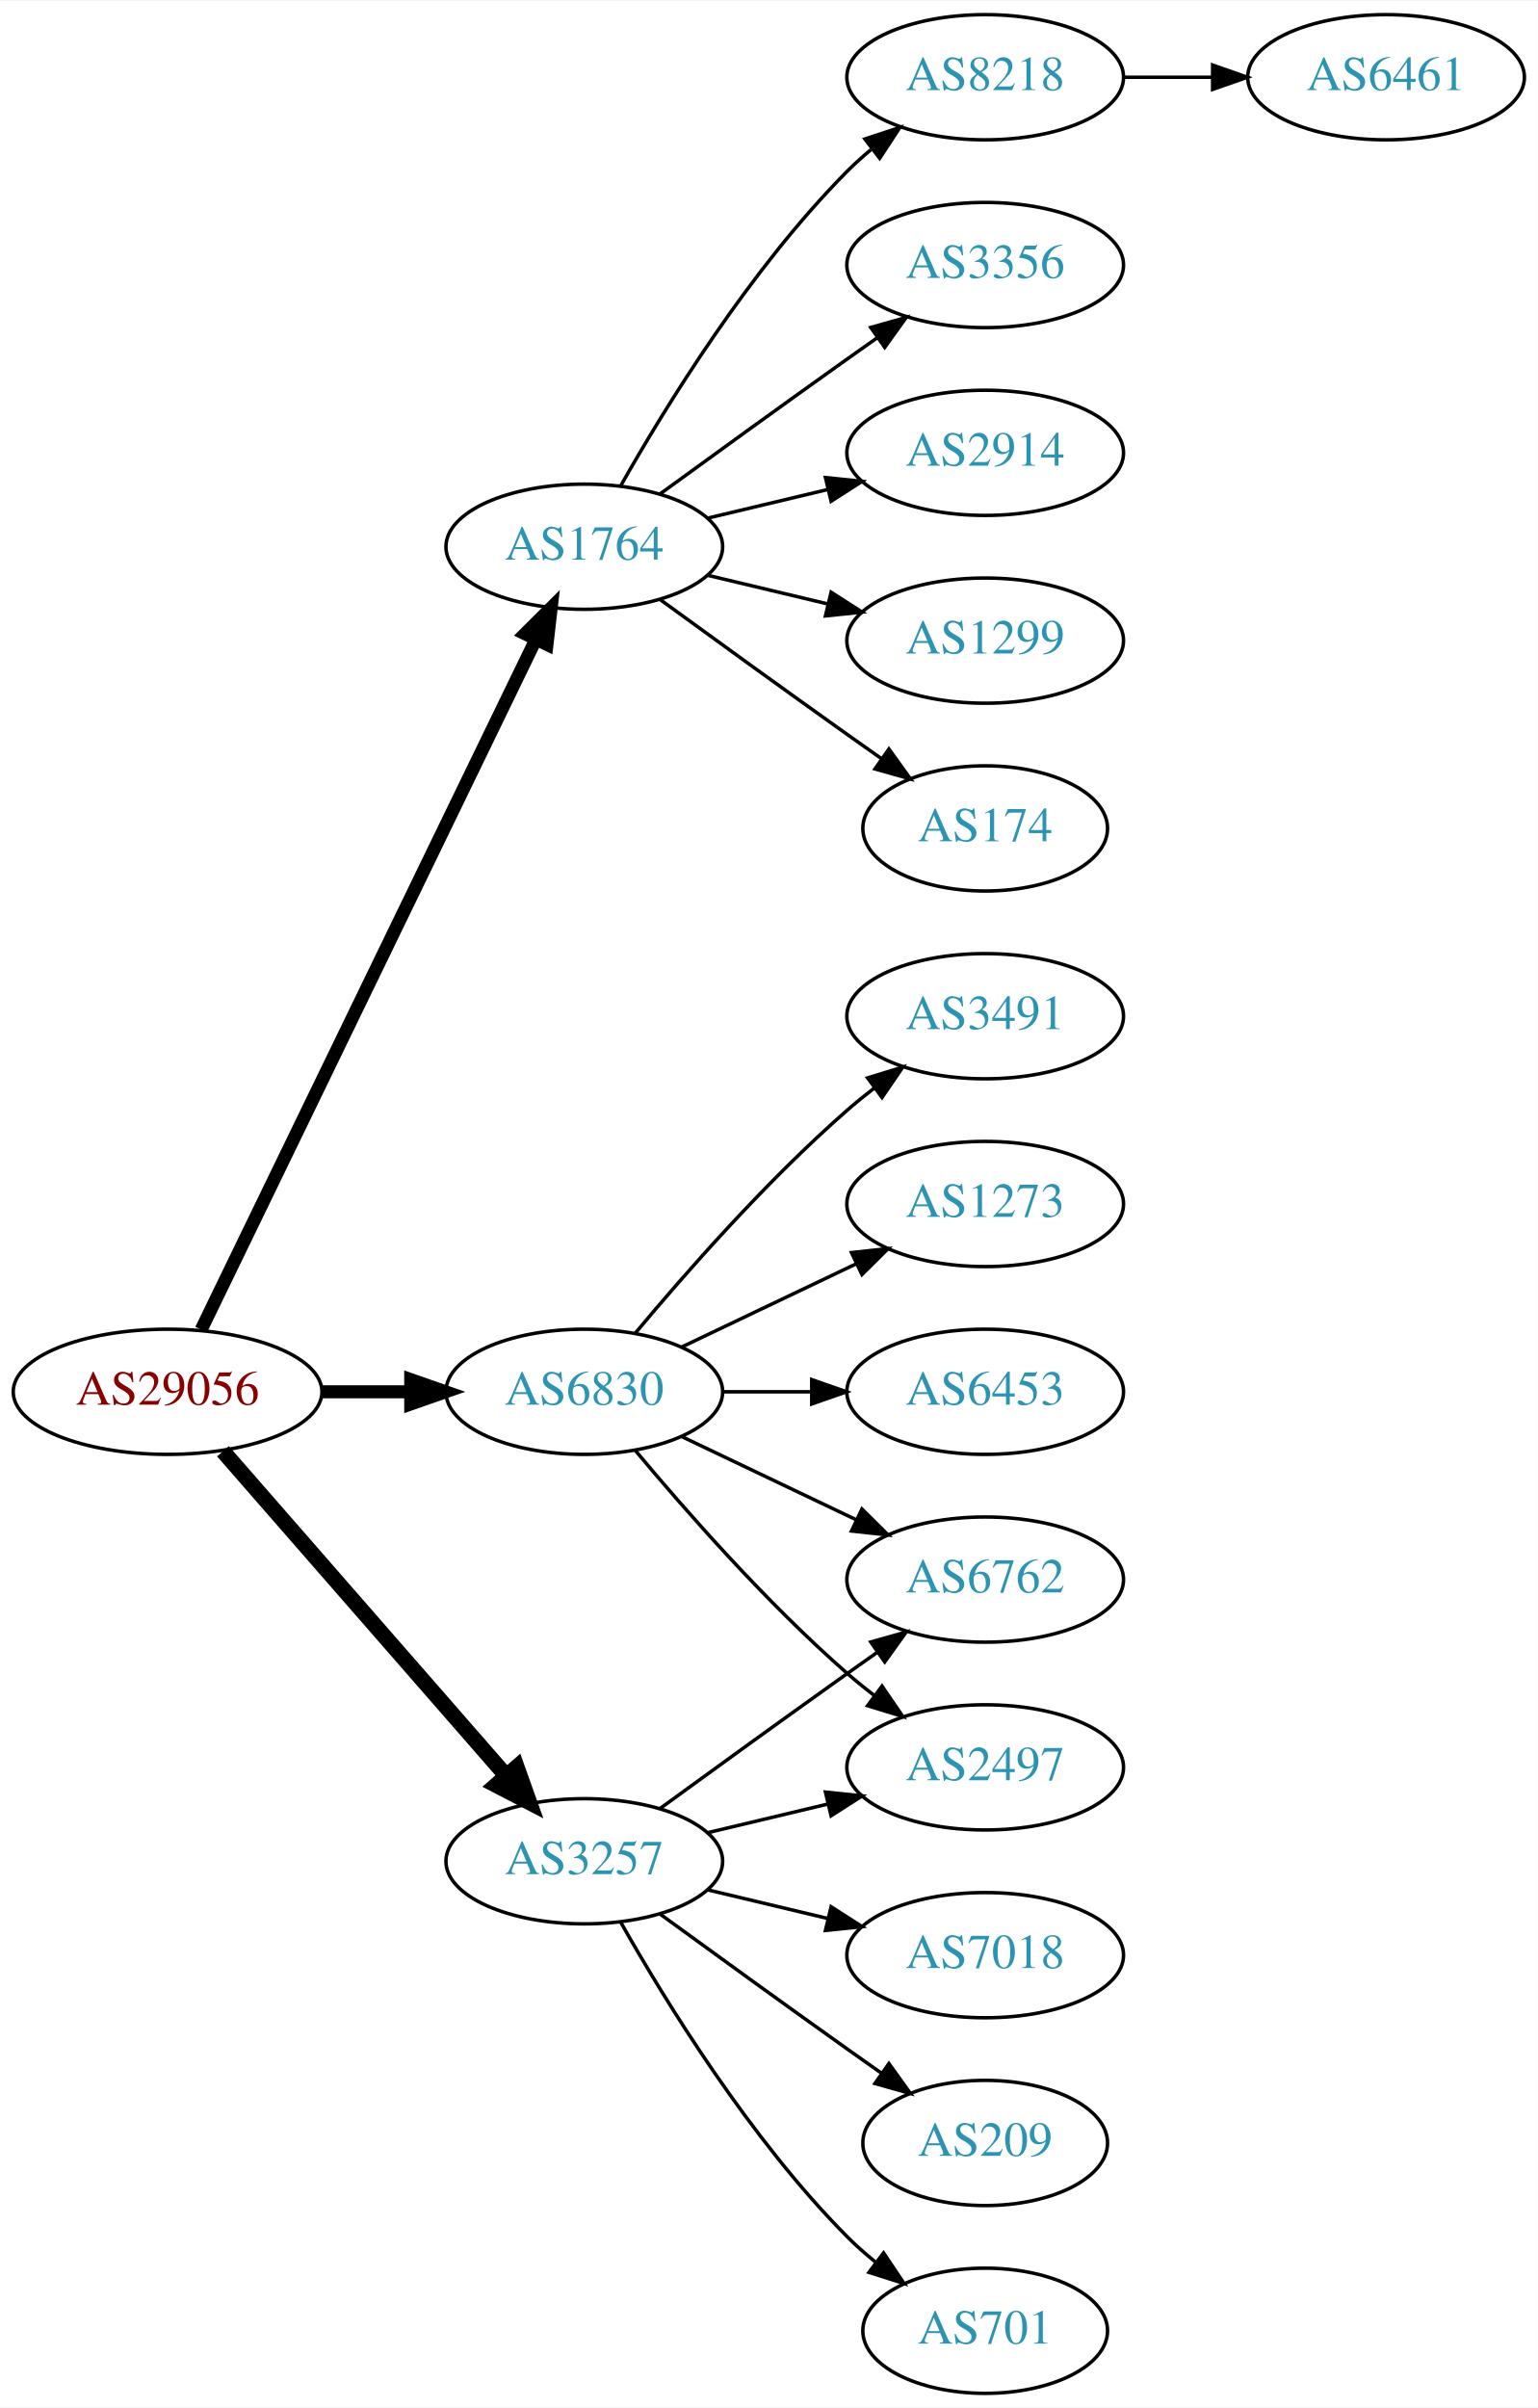
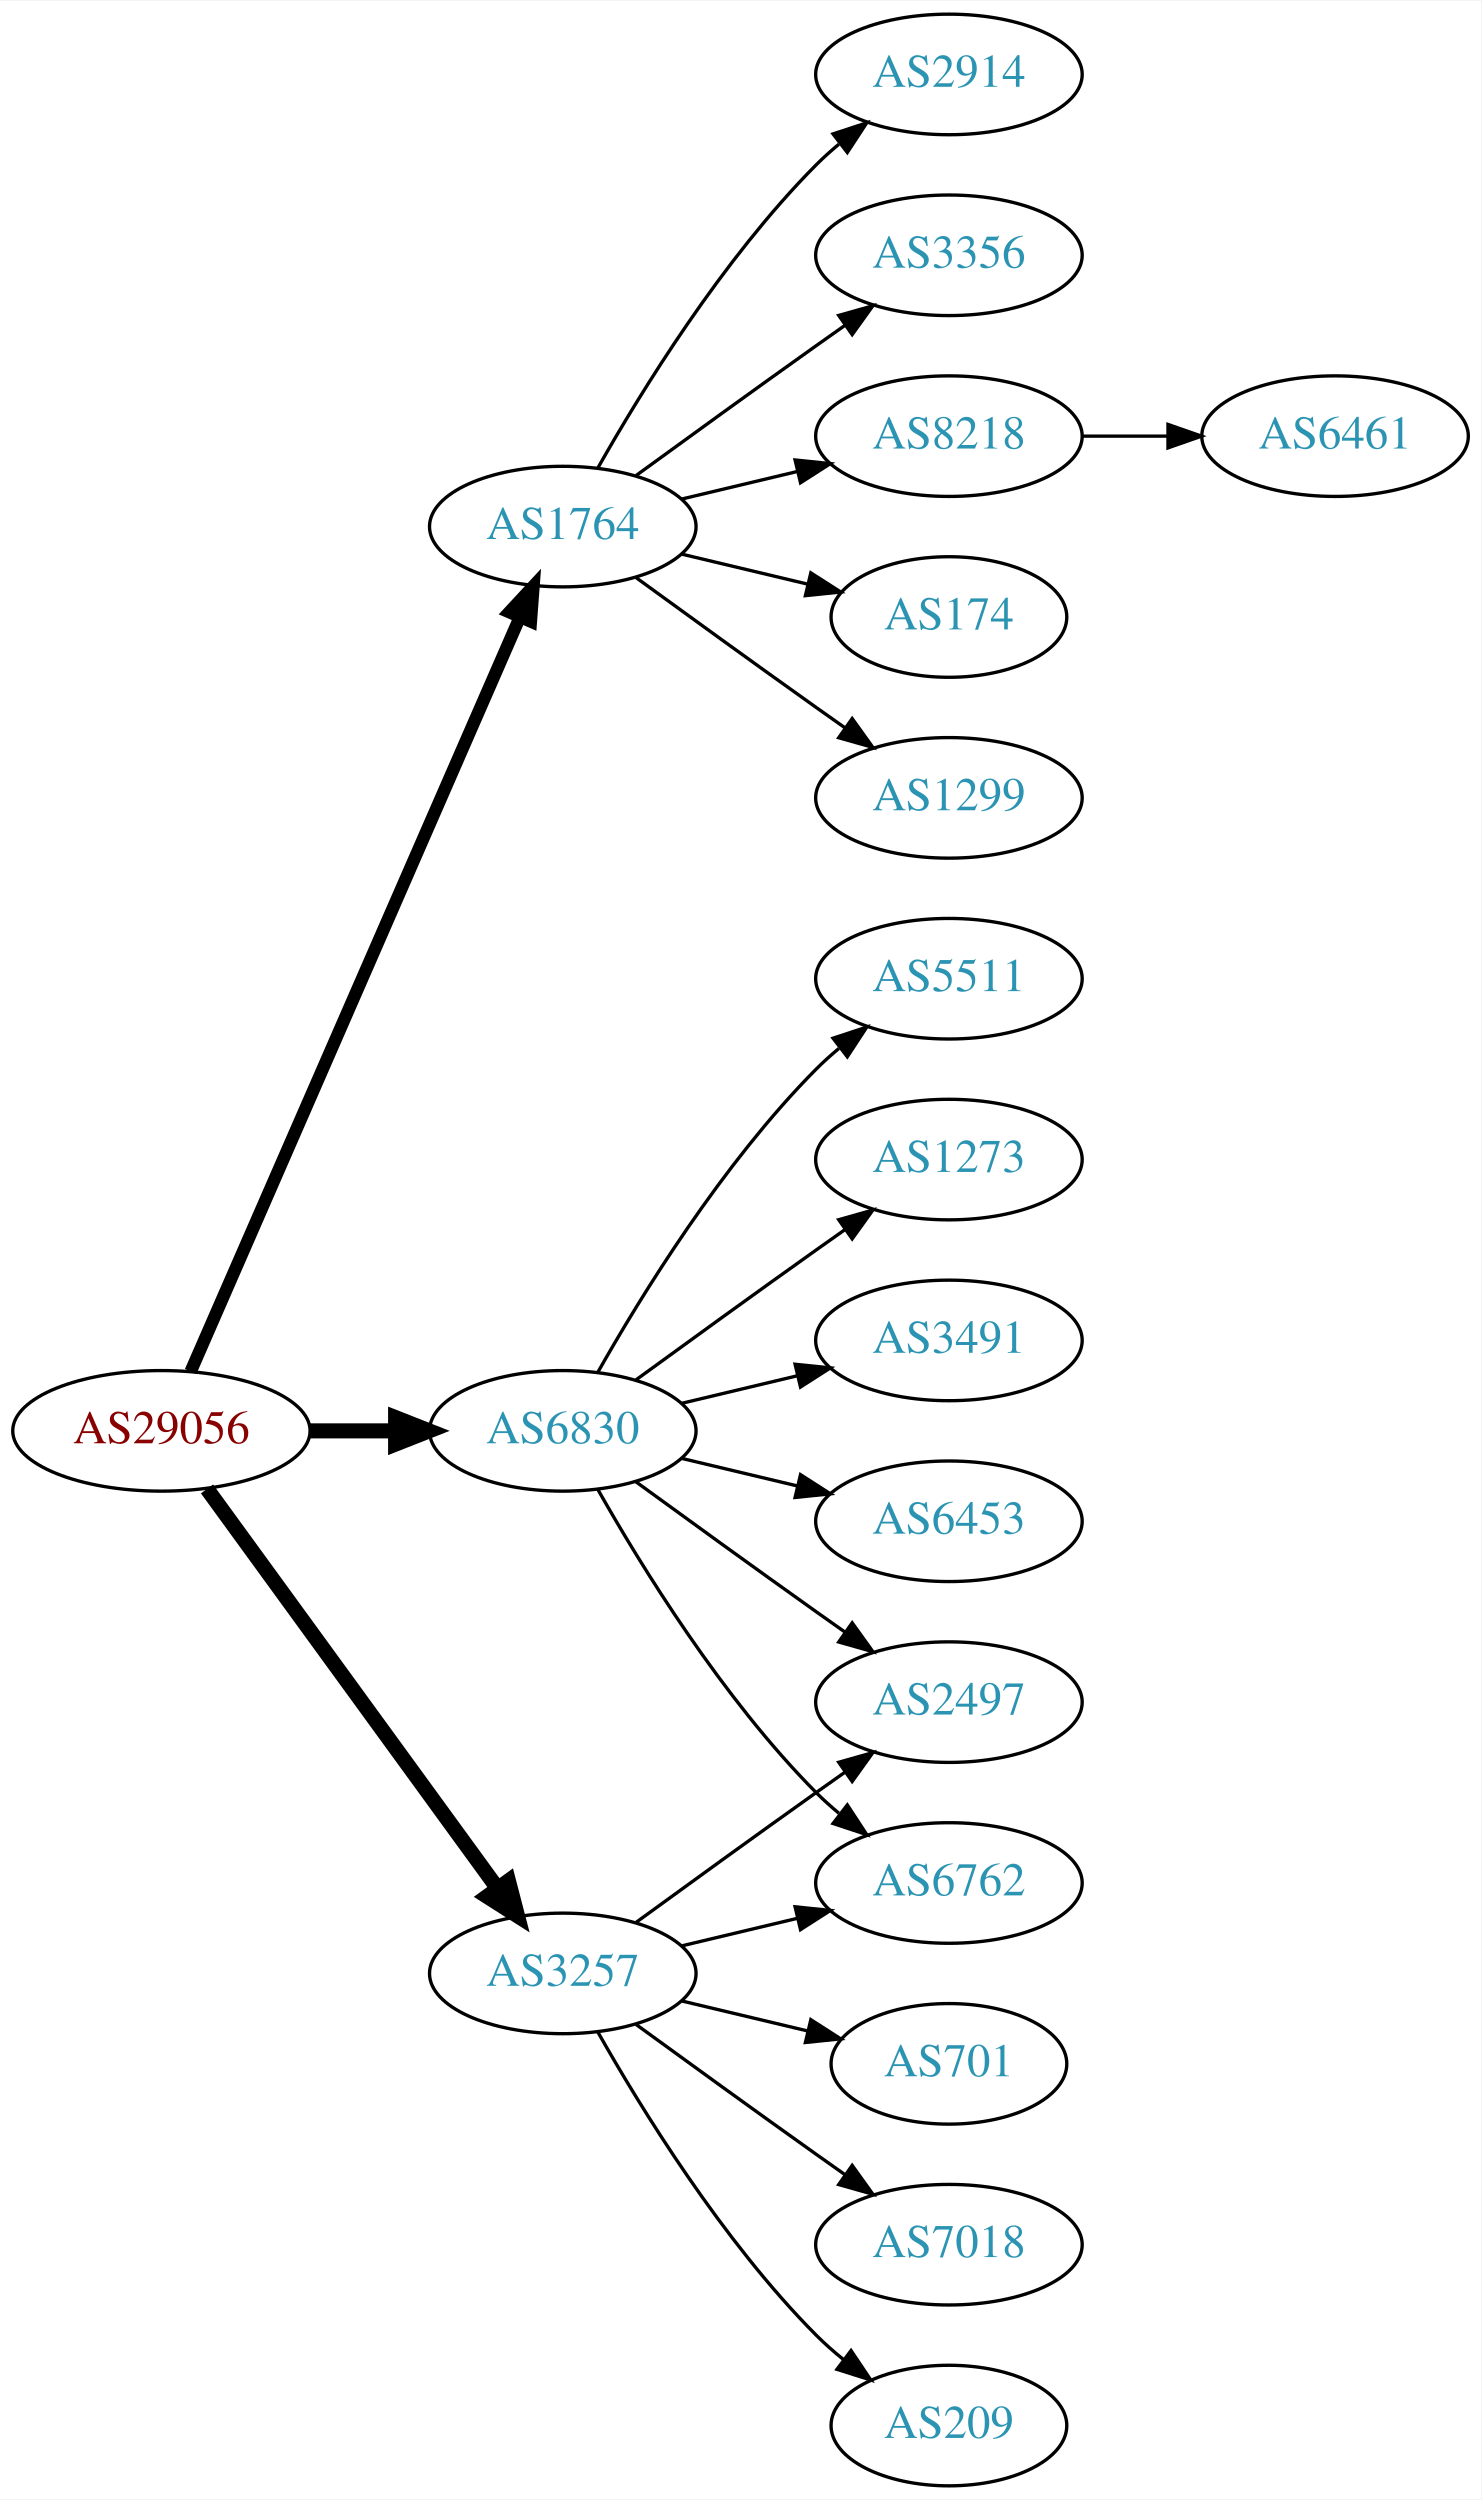
- <svg xmlns="http://www.w3.org/2000/svg" xmlns:xlink="http://www.w3.org/1999/xlink" width="442pt" height="692pt" viewBox="0.00 0.00 442.27 692.00">
-   <g id="graph0" class="graph" transform="scale(1 1) rotate(0) translate(4 688)">
-     <polygon fill="white" stroke="none" points="-4,4 -4,-688 438.271,-688 438.271,4 -4,4" />
+ <svg xmlns="http://www.w3.org/2000/svg" xmlns:xlink="http://www.w3.org/1999/xlink" width="442pt" height="746pt" viewBox="0.00 0.00 442.27 746.00">
+   <g id="graph0" class="graph" transform="scale(1 1) rotate(0) translate(4 742)">
+     <polygon fill="white" stroke="none" points="-4,4 -4,-742 438.271,-742 438.271,4 -4,4" />
    <g id="node1" class="node">
      <g id="a_node1">
        <a xlink:href="/asn/29056" xlink:title="AS29056 ~ Citycom Telekommunikation GmbH [AT]">
-           <ellipse fill="#ffffff" stroke="black" cx="44.196" cy="-288" rx="44.393" ry="18" />
-           <text text-anchor="middle" x="44.196" y="-284.3" font-family="Times,serif" font-size="14.00" fill="#880000">AS29056</text>
+           <ellipse fill="#ffffff" stroke="black" cx="44.196" cy="-315" rx="44.393" ry="18" />
+           <text text-anchor="middle" x="44.196" y="-311.3" font-family="Times,serif" font-size="14.00" fill="#880000">AS29056</text>
        </a>
      </g>
    </g>
    <g id="node2" class="node">
      <g id="a_node2">
        <a xlink:href="/asn/1764" xlink:title="AS1764 ~ NEXTLAYER-AS [AT]">
-           <ellipse fill="#ffffff" stroke="black" cx="164.039" cy="-531" rx="39.794" ry="18" />
-           <text text-anchor="middle" x="164.039" y="-527.3" font-family="Times,serif" font-size="14.00" fill="#2c94b3">AS1764</text>
+           <ellipse fill="#ffffff" stroke="black" cx="164.039" cy="-585" rx="39.794" ry="18" />
+           <text text-anchor="middle" x="164.039" y="-581.3" font-family="Times,serif" font-size="14.00" fill="#2c94b3">AS1764</text>
        </a>
      </g>
    </g>
    <g id="edge1" class="edge">
-       <path fill="none" stroke="black" stroke-width="3.75" d="M53.861,-305.868C74.342,-348.101 125.829,-454.272 150.055,-504.227" />
-       <polygon fill="black" stroke="black" stroke-width="3.75" points="147.007,-505.963 154.52,-513.433 153.305,-502.908 147.007,-505.963" />
+       <path fill="none" stroke="black" stroke-width="3.75" d="M52.928,-332.715C73.029,-378.771 127.038,-502.514 151.141,-557.739" />
+       <polygon fill="black" stroke="black" stroke-width="3.75" points="148.07,-559.454 155.278,-567.219 154.486,-556.654 148.07,-559.454" />
    </g>
    <g id="node3" class="node">
      <g id="a_node3">
        <a xlink:href="/asn/3257" xlink:title="AS3257 ~ GTT [DE]">
          <ellipse fill="#ffffff" stroke="black" cx="164.039" cy="-153" rx="39.794" ry="18" />
          <text text-anchor="middle" x="164.039" y="-149.3" font-family="Times,serif" font-size="14.00" fill="#2c94b3">AS3257</text>
        </a>
      </g>
    </g>
    <g id="edge2" class="edge">
-       <path fill="none" stroke="black" stroke-width="4.5" d="M60.121,-270.902C80.663,-247.369 117.782,-204.845 141.379,-177.813" />
-       <polygon fill="black" stroke="black" stroke-width="4.5" points="144.625,-180.082 148.235,-169.959 138.692,-174.903 144.625,-180.082" />
+       <path fill="none" stroke="black" stroke-width="4.5" d="M57.807,-297.663C78.628,-269.04 120.29,-211.767 144.479,-178.514" />
+       <polygon fill="black" stroke="black" stroke-width="4.5" points="147.82,-180.615 150.518,-170.212 141.451,-175.983 147.82,-180.615" />
    </g>
    <g id="node4" class="node">
      <g id="a_node4">
        <a xlink:href="/asn/6830" xlink:title="AS6830 ~ LGI-UPC [AT]">
-           <ellipse fill="#ffffff" stroke="black" cx="164.039" cy="-288" rx="39.794" ry="18" />
-           <text text-anchor="middle" x="164.039" y="-284.3" font-family="Times,serif" font-size="14.00" fill="#2c94b3">AS6830</text>
+           <ellipse fill="#ffffff" stroke="black" cx="164.039" cy="-315" rx="39.794" ry="18" />
+           <text text-anchor="middle" x="164.039" y="-311.3" font-family="Times,serif" font-size="14.00" fill="#2c94b3">AS6830</text>
        </a>
      </g>
    </g>
    <g id="edge3" class="edge">
-       <path fill="none" stroke="black" stroke-width="3.75" d="M88.407,-288C96.72,-288 105.482,-288 113.965,-288" />
-       <polygon fill="black" stroke="black" stroke-width="3.75" points="114.123,-291.5 124.123,-288 114.123,-284.5 114.123,-291.5" />
+       <path fill="none" stroke="black" stroke-width="4.5" d="M88.407,-315C96.72,-315 105.482,-315 113.965,-315" />
+       <polygon fill="black" stroke="black" stroke-width="4.5" points="114.123,-318.938 124.123,-315 114.123,-311.063 114.123,-318.938" />
    </g>
    <g id="node5" class="node">
      <g id="a_node5">
-         <a xlink:href="/asn/174" xlink:title="AS174 ~ Cogent Communications [US]">
-           <ellipse fill="#ffffff" stroke="black" cx="279.332" cy="-450" rx="35.194" ry="18" />
-           <text text-anchor="middle" x="279.332" y="-446.3" font-family="Times,serif" font-size="14.00" fill="#2c94b3">AS174</text>
+         <a xlink:href="/asn/8218" xlink:title="AS8218 ~ legacy Neotelecoms [FR]">
+           <ellipse fill="#ffffff" stroke="black" cx="279.332" cy="-612" rx="39.794" ry="18" />
+           <text text-anchor="middle" x="279.332" y="-608.3" font-family="Times,serif" font-size="14.00" fill="#2c94b3">AS8218</text>
        </a>
      </g>
    </g>
    <g id="edge4" class="edge">
-       <path fill="none" stroke="black" d="M185.887,-515.778C200.821,-504.909 221.435,-489.975 239.685,-477 242.895,-474.718 246.264,-472.339 249.619,-469.982" />
-       <polygon fill="black" stroke="black" points="251.647,-472.834 257.83,-464.23 247.631,-467.101 251.647,-472.834" />
+       <path fill="none" stroke="black" d="M199.646,-593.248C210.517,-595.838 222.671,-598.735 234.114,-601.462" />
+       <polygon fill="black" stroke="black" points="233.397,-604.889 243.936,-603.803 235.02,-598.08 233.397,-604.889" />
    </g>
    <g id="node6" class="node">
      <g id="a_node6">
-         <a xlink:href="/asn/8218" xlink:title="AS8218 ~ legacy Neotelecoms [FR]">
-           <ellipse fill="#ffffff" stroke="black" cx="279.332" cy="-666" rx="39.794" ry="18" />
-           <text text-anchor="middle" x="279.332" y="-662.3" font-family="Times,serif" font-size="14.00" fill="#2c94b3">AS8218</text>
+         <a xlink:href="/asn/174" xlink:title="AS174 ~ Cogent Communications [US]">
+           <ellipse fill="#ffffff" stroke="black" cx="279.332" cy="-558" rx="35.194" ry="18" />
+           <text text-anchor="middle" x="279.332" y="-554.3" font-family="Times,serif" font-size="14.00" fill="#2c94b3">AS174</text>
        </a>
      </g>
    </g>
    <g id="edge5" class="edge">
-       <path fill="none" stroke="black" d="M174.498,-548.49C187.28,-571.096 211.712,-610.886 239.685,-639 241.796,-641.121 244.092,-643.188 246.477,-645.171" />
-       <polygon fill="black" stroke="black" points="244.73,-648.242 254.793,-651.556 248.993,-642.69 244.73,-648.242" />
+       <path fill="none" stroke="black" d="M199.646,-576.752C211.44,-573.942 224.745,-570.771 237.013,-567.847" />
+       <polygon fill="black" stroke="black" points="238.101,-571.186 247.018,-565.463 236.479,-564.376 238.101,-571.186" />
    </g>
    <g id="node7" class="node">
      <g id="a_node7">
-         <a xlink:href="/asn/3356" xlink:title="AS3356 ~ Level 3 Parent, LLC [US]">
-           <ellipse fill="#ffffff" stroke="black" cx="279.332" cy="-612" rx="39.794" ry="18" />
-           <text text-anchor="middle" x="279.332" y="-608.3" font-family="Times,serif" font-size="14.00" fill="#2c94b3">AS3356</text>
+         <a xlink:href="/asn/1299" xlink:title="AS1299 ~ Telia Carrier [EU]">
+           <ellipse fill="#ffffff" stroke="black" cx="279.332" cy="-504" rx="39.794" ry="18" />
+           <text text-anchor="middle" x="279.332" y="-500.3" font-family="Times,serif" font-size="14.00" fill="#2c94b3">AS1299</text>
        </a>
      </g>
    </g>
    <g id="edge6" class="edge">
-       <path fill="none" stroke="black" d="M185.887,-546.222C200.821,-557.091 221.435,-572.025 239.685,-585 242.506,-587.005 245.449,-589.085 248.397,-591.159" />
-       <polygon fill="black" stroke="black" points="246.424,-594.05 256.621,-596.926 250.443,-588.319 246.424,-594.05" />
+       <path fill="none" stroke="black" d="M185.887,-569.778C200.821,-558.909 221.435,-543.975 239.685,-531 242.506,-528.995 245.449,-526.915 248.397,-524.841" />
+       <polygon fill="black" stroke="black" points="250.443,-527.681 256.621,-519.074 246.424,-521.95 250.443,-527.681" />
    </g>
    <g id="node8" class="node">
      <g id="a_node8">
        <a xlink:href="/asn/2914" xlink:title="AS2914 ~ NTT America, Inc. [US]">
-           <ellipse fill="#ffffff" stroke="black" cx="279.332" cy="-558" rx="39.794" ry="18" />
-           <text text-anchor="middle" x="279.332" y="-554.3" font-family="Times,serif" font-size="14.00" fill="#2c94b3">AS2914</text>
+           <ellipse fill="#ffffff" stroke="black" cx="279.332" cy="-720" rx="39.794" ry="18" />
+           <text text-anchor="middle" x="279.332" y="-716.3" font-family="Times,serif" font-size="14.00" fill="#2c94b3">AS2914</text>
        </a>
      </g>
    </g>
    <g id="edge7" class="edge">
-       <path fill="none" stroke="black" d="M199.646,-539.248C210.517,-541.838 222.671,-544.735 234.114,-547.462" />
-       <polygon fill="black" stroke="black" points="233.397,-550.889 243.936,-549.803 235.02,-544.08 233.397,-550.889" />
+       <path fill="none" stroke="black" d="M174.498,-602.49C187.28,-625.096 211.712,-664.886 239.685,-693 241.796,-695.121 244.092,-697.188 246.477,-699.171" />
+       <polygon fill="black" stroke="black" points="244.73,-702.242 254.793,-705.556 248.993,-696.69 244.73,-702.242" />
    </g>
    <g id="node9" class="node">
      <g id="a_node9">
-         <a xlink:href="/asn/1299" xlink:title="AS1299 ~ Telia Carrier [EU]">
-           <ellipse fill="#ffffff" stroke="black" cx="279.332" cy="-504" rx="39.794" ry="18" />
-           <text text-anchor="middle" x="279.332" y="-500.3" font-family="Times,serif" font-size="14.00" fill="#2c94b3">AS1299</text>
+         <a xlink:href="/asn/3356" xlink:title="AS3356 ~ Level 3 Parent, LLC [US]">
+           <ellipse fill="#ffffff" stroke="black" cx="279.332" cy="-666" rx="39.794" ry="18" />
+           <text text-anchor="middle" x="279.332" y="-662.3" font-family="Times,serif" font-size="14.00" fill="#2c94b3">AS3356</text>
        </a>
      </g>
    </g>
    <g id="edge8" class="edge">
-       <path fill="none" stroke="black" d="M199.646,-522.752C210.517,-520.162 222.671,-517.265 234.114,-514.538" />
-       <polygon fill="black" stroke="black" points="235.02,-517.92 243.936,-512.197 233.397,-511.111 235.02,-517.92" />
+       <path fill="none" stroke="black" d="M185.887,-600.222C200.821,-611.091 221.435,-626.025 239.685,-639 242.506,-641.005 245.449,-643.085 248.397,-645.159" />
+       <polygon fill="black" stroke="black" points="246.424,-648.05 256.621,-650.926 250.443,-642.319 246.424,-648.05" />
    </g>
    <g id="node11" class="node">
      <g id="a_node11">
        <a xlink:href="/asn/2497" xlink:title="AS2497 ~ Internet Initiative Japan Inc. [JP]">
-           <ellipse fill="#ffffff" stroke="black" cx="279.332" cy="-180" rx="39.794" ry="18" />
-           <text text-anchor="middle" x="279.332" y="-176.3" font-family="Times,serif" font-size="14.00" fill="#2c94b3">AS2497</text>
+           <ellipse fill="#ffffff" stroke="black" cx="279.332" cy="-234" rx="39.794" ry="18" />
+           <text text-anchor="middle" x="279.332" y="-230.3" font-family="Times,serif" font-size="14.00" fill="#2c94b3">AS2497</text>
        </a>
      </g>
    </g>
    <g id="edge10" class="edge">
-       <path fill="none" stroke="black" d="M199.646,-161.248C210.517,-163.838 222.671,-166.735 234.114,-169.462" />
-       <polygon fill="black" stroke="black" points="233.397,-172.889 243.936,-171.803 235.02,-166.08 233.397,-172.889" />
+       <path fill="none" stroke="black" d="M185.887,-168.222C200.821,-179.091 221.435,-194.025 239.685,-207 242.506,-209.005 245.449,-211.085 248.397,-213.159" />
+       <polygon fill="black" stroke="black" points="246.424,-216.05 256.621,-218.926 250.443,-210.319 246.424,-216.05" />
    </g>
    <g id="node12" class="node">
      <g id="a_node12">
-         <a xlink:href="/asn/6762" xlink:title="AS6762 ~ TELECOM ITALIA SPARKLE S.p.A. [IT]">
-           <ellipse fill="#ffffff" stroke="black" cx="279.332" cy="-234" rx="39.794" ry="18" />
-           <text text-anchor="middle" x="279.332" y="-230.3" font-family="Times,serif" font-size="14.00" fill="#2c94b3">AS6762</text>
+         <a xlink:href="/asn/701" xlink:title="AS701 ~ UUNET [US]">
+           <ellipse fill="#ffffff" stroke="black" cx="279.332" cy="-126" rx="35.194" ry="18" />
+           <text text-anchor="middle" x="279.332" y="-122.3" font-family="Times,serif" font-size="14.00" fill="#2c94b3">AS701</text>
        </a>
      </g>
    </g>
    <g id="edge11" class="edge">
-       <path fill="none" stroke="black" d="M185.887,-168.222C200.821,-179.091 221.435,-194.025 239.685,-207 242.506,-209.005 245.449,-211.085 248.397,-213.159" />
-       <polygon fill="black" stroke="black" points="246.424,-216.05 256.621,-218.926 250.443,-210.319 246.424,-216.05" />
+       <path fill="none" stroke="black" d="M199.646,-144.752C211.44,-141.942 224.745,-138.771 237.013,-135.847" />
+       <polygon fill="black" stroke="black" points="238.101,-139.186 247.018,-133.463 236.479,-132.376 238.101,-139.186" />
    </g>
    <g id="node13" class="node">
      <g id="a_node13">
        <a xlink:href="/asn/7018" xlink:title="AS7018 ~ AT&amp;T Services, Inc. [US]">
-           <ellipse fill="#ffffff" stroke="black" cx="279.332" cy="-126" rx="39.794" ry="18" />
-           <text text-anchor="middle" x="279.332" y="-122.3" font-family="Times,serif" font-size="14.00" fill="#2c94b3">AS7018</text>
+           <ellipse fill="#ffffff" stroke="black" cx="279.332" cy="-72" rx="39.794" ry="18" />
+           <text text-anchor="middle" x="279.332" y="-68.3" font-family="Times,serif" font-size="14.00" fill="#2c94b3">AS7018</text>
        </a>
      </g>
    </g>
    <g id="edge12" class="edge">
-       <path fill="none" stroke="black" d="M199.646,-144.752C210.517,-142.162 222.671,-139.265 234.114,-136.538" />
-       <polygon fill="black" stroke="black" points="235.02,-139.92 243.936,-134.197 233.397,-133.111 235.02,-139.92" />
+       <path fill="none" stroke="black" d="M185.887,-137.778C200.821,-126.909 221.435,-111.975 239.685,-99 242.506,-96.995 245.449,-94.915 248.397,-92.841" />
+       <polygon fill="black" stroke="black" points="250.443,-95.681 256.621,-87.074 246.424,-89.95 250.443,-95.681" />
    </g>
    <g id="node14" class="node">
      <g id="a_node14">
-         <a xlink:href="/asn/209" xlink:title="AS209 ~ CenturyLink Communications, LLC [US]">
-           <ellipse fill="#ffffff" stroke="black" cx="279.332" cy="-72" rx="35.194" ry="18" />
-           <text text-anchor="middle" x="279.332" y="-68.3" font-family="Times,serif" font-size="14.00" fill="#2c94b3">AS209</text>
+         <a xlink:href="/asn/6762" xlink:title="AS6762 ~ TELECOM ITALIA SPARKLE S.p.A. [IT]">
+           <ellipse fill="#ffffff" stroke="black" cx="279.332" cy="-180" rx="39.794" ry="18" />
+           <text text-anchor="middle" x="279.332" y="-176.3" font-family="Times,serif" font-size="14.00" fill="#2c94b3">AS6762</text>
        </a>
      </g>
    </g>
    <g id="edge13" class="edge">
-       <path fill="none" stroke="black" d="M185.887,-137.778C200.821,-126.909 221.435,-111.975 239.685,-99 242.895,-96.718 246.264,-94.339 249.619,-91.982" />
-       <polygon fill="black" stroke="black" points="251.647,-94.834 257.83,-86.23 247.631,-89.101 251.647,-94.834" />
+       <path fill="none" stroke="black" d="M199.646,-161.248C210.517,-163.838 222.671,-166.735 234.114,-169.462" />
+       <polygon fill="black" stroke="black" points="233.397,-172.889 243.936,-171.803 235.02,-166.08 233.397,-172.889" />
    </g>
    <g id="node15" class="node">
      <g id="a_node15">
-         <a xlink:href="/asn/701" xlink:title="AS701 ~ UUNET [US]">
+         <a xlink:href="/asn/209" xlink:title="AS209 ~ CenturyLink Communications, LLC [US]">
          <ellipse fill="#ffffff" stroke="black" cx="279.332" cy="-18" rx="35.194" ry="18" />
-           <text text-anchor="middle" x="279.332" y="-14.3" font-family="Times,serif" font-size="14.00" fill="#2c94b3">AS701</text>
+           <text text-anchor="middle" x="279.332" y="-14.3" font-family="Times,serif" font-size="14.00" fill="#2c94b3">AS209</text>
        </a>
      </g>
    </g>
    <g id="edge14" class="edge">
      <path fill="none" stroke="black" d="M174.498,-135.51C187.28,-112.904 211.712,-73.114 239.685,-45 242.185,-42.487 244.946,-40.051 247.807,-37.739" />
      <polygon fill="black" stroke="black" points="250.108,-40.389 256.004,-31.587 245.905,-34.79 250.108,-40.389" />
    </g>
    <g id="edge16" class="edge">
-       <path fill="none" stroke="black" d="M178.669,-271.183C192.951,-254.071 216.498,-227.255 239.685,-207 242.151,-204.846 244.789,-202.706 247.487,-200.628" />
-       <polygon fill="black" stroke="black" points="249.66,-203.375 255.641,-194.63 245.512,-197.736 249.66,-203.375" />
-     </g>
-     <g id="edge17" class="edge">
-       <path fill="none" stroke="black" d="M192.175,-275.066C207.169,-267.919 225.99,-258.948 242.213,-251.215" />
-       <polygon fill="black" stroke="black" points="243.895,-254.291 251.417,-246.829 240.884,-247.972 243.895,-254.291" />
+       <path fill="none" stroke="black" d="M185.887,-299.778C200.821,-288.909 221.435,-273.975 239.685,-261 242.506,-258.995 245.449,-256.915 248.397,-254.841" />
+       <polygon fill="black" stroke="black" points="250.443,-257.681 256.621,-249.074 246.424,-251.95 250.443,-257.681" />
+     </g>
+     <g id="edge15" class="edge">
+       <path fill="none" stroke="black" d="M174.498,-297.51C187.28,-274.904 211.712,-235.114 239.685,-207 241.796,-204.879 244.092,-202.812 246.477,-200.829" />
+       <polygon fill="black" stroke="black" points="248.993,-203.31 254.793,-194.444 244.73,-197.758 248.993,-203.31" />
    </g>
    <g id="node16" class="node">
      <g id="a_node16">
        <a xlink:href="/asn/3491" xlink:title="AS3491 ~ PCCW Global, Inc. [US]">
-           <ellipse fill="#ffffff" stroke="black" cx="279.332" cy="-396" rx="39.794" ry="18" />
-           <text text-anchor="middle" x="279.332" y="-392.3" font-family="Times,serif" font-size="14.00" fill="#2c94b3">AS3491</text>
-         </a>
-       </g>
-     </g>
-     <g id="edge15" class="edge">
-       <path fill="none" stroke="black" d="M178.669,-304.817C192.951,-321.929 216.498,-348.745 239.685,-369 242.151,-371.154 244.789,-373.294 247.487,-375.372" />
-       <polygon fill="black" stroke="black" points="245.512,-378.264 255.641,-381.37 249.66,-372.625 245.512,-378.264" />
+           <ellipse fill="#ffffff" stroke="black" cx="279.332" cy="-342" rx="39.794" ry="18" />
+           <text text-anchor="middle" x="279.332" y="-338.3" font-family="Times,serif" font-size="14.00" fill="#2c94b3">AS3491</text>
+         </a>
+       </g>
+     </g>
+     <g id="edge17" class="edge">
+       <path fill="none" stroke="black" d="M199.646,-323.248C210.517,-325.838 222.671,-328.735 234.114,-331.462" />
+       <polygon fill="black" stroke="black" points="233.397,-334.889 243.936,-333.803 235.02,-328.08 233.397,-334.889" />
    </g>
    <g id="node17" class="node">
      <g id="a_node17">
-         <a xlink:href="/asn/1273" xlink:title="AS1273 ~ Vodafone Group PLC [EU]">
-           <ellipse fill="#ffffff" stroke="black" cx="279.332" cy="-342" rx="39.794" ry="18" />
-           <text text-anchor="middle" x="279.332" y="-338.3" font-family="Times,serif" font-size="14.00" fill="#2c94b3">AS1273</text>
-         </a>
-       </g>
-     </g>
-     <g id="edge18" class="edge">
-       <path fill="none" stroke="black" d="M192.175,-300.934C207.169,-308.081 225.99,-317.052 242.213,-324.785" />
-       <polygon fill="black" stroke="black" points="240.884,-328.028 251.417,-329.171 243.895,-321.709 240.884,-328.028" />
-     </g>
-     <g id="node18" class="node">
-       <g id="a_node18">
        <a xlink:href="/asn/6453" xlink:title="AS6453 ~ TATA COMMUNICATIONS (AMERICA) INC [US]">
          <ellipse fill="#ffffff" stroke="black" cx="279.332" cy="-288" rx="39.794" ry="18" />
          <text text-anchor="middle" x="279.332" y="-284.3" font-family="Times,serif" font-size="14.00" fill="#2c94b3">AS6453</text>
        </a>
      </g>
    </g>
+     <g id="edge18" class="edge">
+       <path fill="none" stroke="black" d="M199.646,-306.752C210.517,-304.162 222.671,-301.265 234.114,-298.538" />
+       <polygon fill="black" stroke="black" points="235.02,-301.92 243.936,-296.197 233.397,-295.111 235.02,-301.92" />
+     </g>
+     <g id="node18" class="node">
+       <g id="a_node18">
+         <a xlink:href="/asn/5511" xlink:title="AS5511 ~ Orange S.A. [FR]">
+           <ellipse fill="#ffffff" stroke="black" cx="279.332" cy="-450" rx="39.794" ry="18" />
+           <text text-anchor="middle" x="279.332" y="-446.3" font-family="Times,serif" font-size="14.00" fill="#2c94b3">AS5511</text>
+         </a>
+       </g>
+     </g>
    <g id="edge19" class="edge">
-       <path fill="none" stroke="black" d="M203.711,-288C211.914,-288 220.678,-288 229.21,-288" />
-       <polygon fill="black" stroke="black" points="229.449,-291.5 239.449,-288 229.449,-284.5 229.449,-291.5" />
+       <path fill="none" stroke="black" d="M174.498,-332.49C187.28,-355.096 211.712,-394.886 239.685,-423 241.796,-425.121 244.092,-427.188 246.477,-429.171" />
+       <polygon fill="black" stroke="black" points="244.73,-432.242 254.793,-435.556 248.993,-426.69 244.73,-432.242" />
+     </g>
+     <g id="node19" class="node">
+       <g id="a_node19">
+         <a xlink:href="/asn/1273" xlink:title="AS1273 ~ Vodafone Group PLC [EU]">
+           <ellipse fill="#ffffff" stroke="black" cx="279.332" cy="-396" rx="39.794" ry="18" />
+           <text text-anchor="middle" x="279.332" y="-392.3" font-family="Times,serif" font-size="14.00" fill="#2c94b3">AS1273</text>
+         </a>
+       </g>
+     </g>
+     <g id="edge20" class="edge">
+       <path fill="none" stroke="black" d="M185.887,-330.222C200.821,-341.091 221.435,-356.025 239.685,-369 242.506,-371.005 245.449,-373.085 248.397,-375.159" />
+       <polygon fill="black" stroke="black" points="246.424,-378.05 256.621,-380.926 250.443,-372.319 246.424,-378.05" />
    </g>
    <g id="node10" class="node">
      <g id="a_node10">
        <a xlink:href="/asn/6461" xlink:title="AS6461 ~ Zayo Bandwidth [US]">
-           <ellipse fill="#ffffff" stroke="black" cx="394.625" cy="-666" rx="39.794" ry="18" />
-           <text text-anchor="middle" x="394.625" y="-662.3" font-family="Times,serif" font-size="14.00" fill="#2c94b3">AS6461</text>
+           <ellipse fill="#ffffff" stroke="black" cx="394.625" cy="-612" rx="39.794" ry="18" />
+           <text text-anchor="middle" x="394.625" y="-608.3" font-family="Times,serif" font-size="14.00" fill="#2c94b3">AS6461</text>
        </a>
      </g>
    </g>
    <g id="edge9" class="edge">
-       <path fill="none" stroke="black" d="M319.004,-666C327.207,-666 335.971,-666 344.503,-666" />
-       <polygon fill="black" stroke="black" points="344.742,-669.5 354.742,-666 344.742,-662.5 344.742,-669.5" />
+       <path fill="none" stroke="black" d="M319.004,-612C327.207,-612 335.971,-612 344.503,-612" />
+       <polygon fill="black" stroke="black" points="344.742,-615.5 354.742,-612 344.742,-608.5 344.742,-615.5" />
    </g>
  </g>
</svg>
